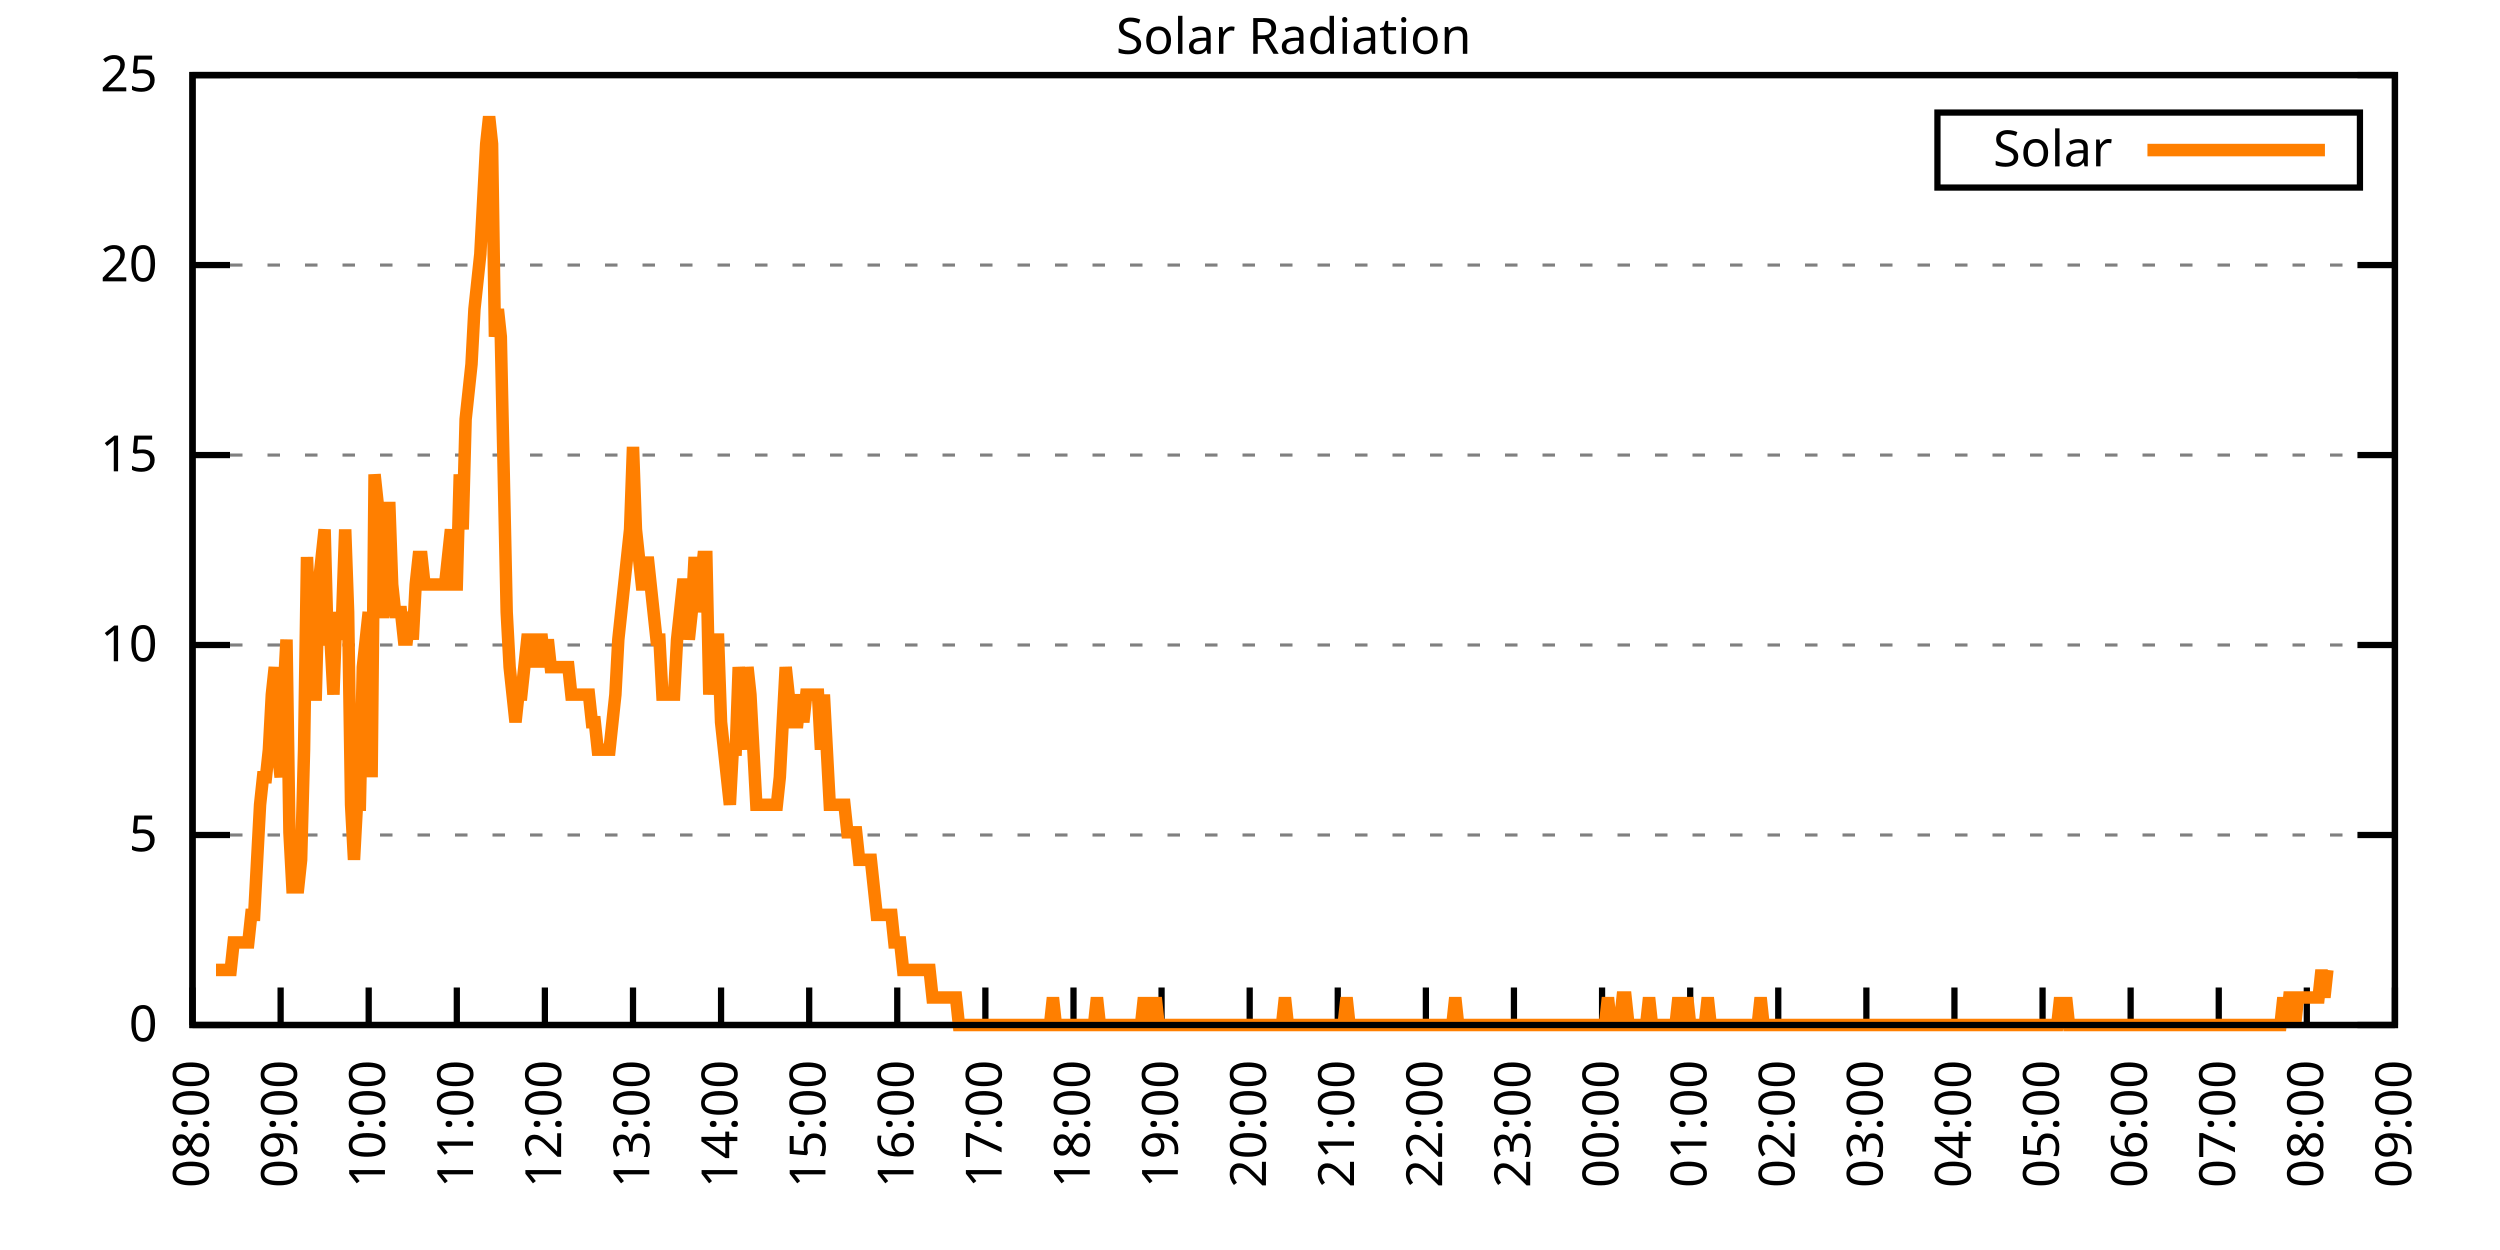
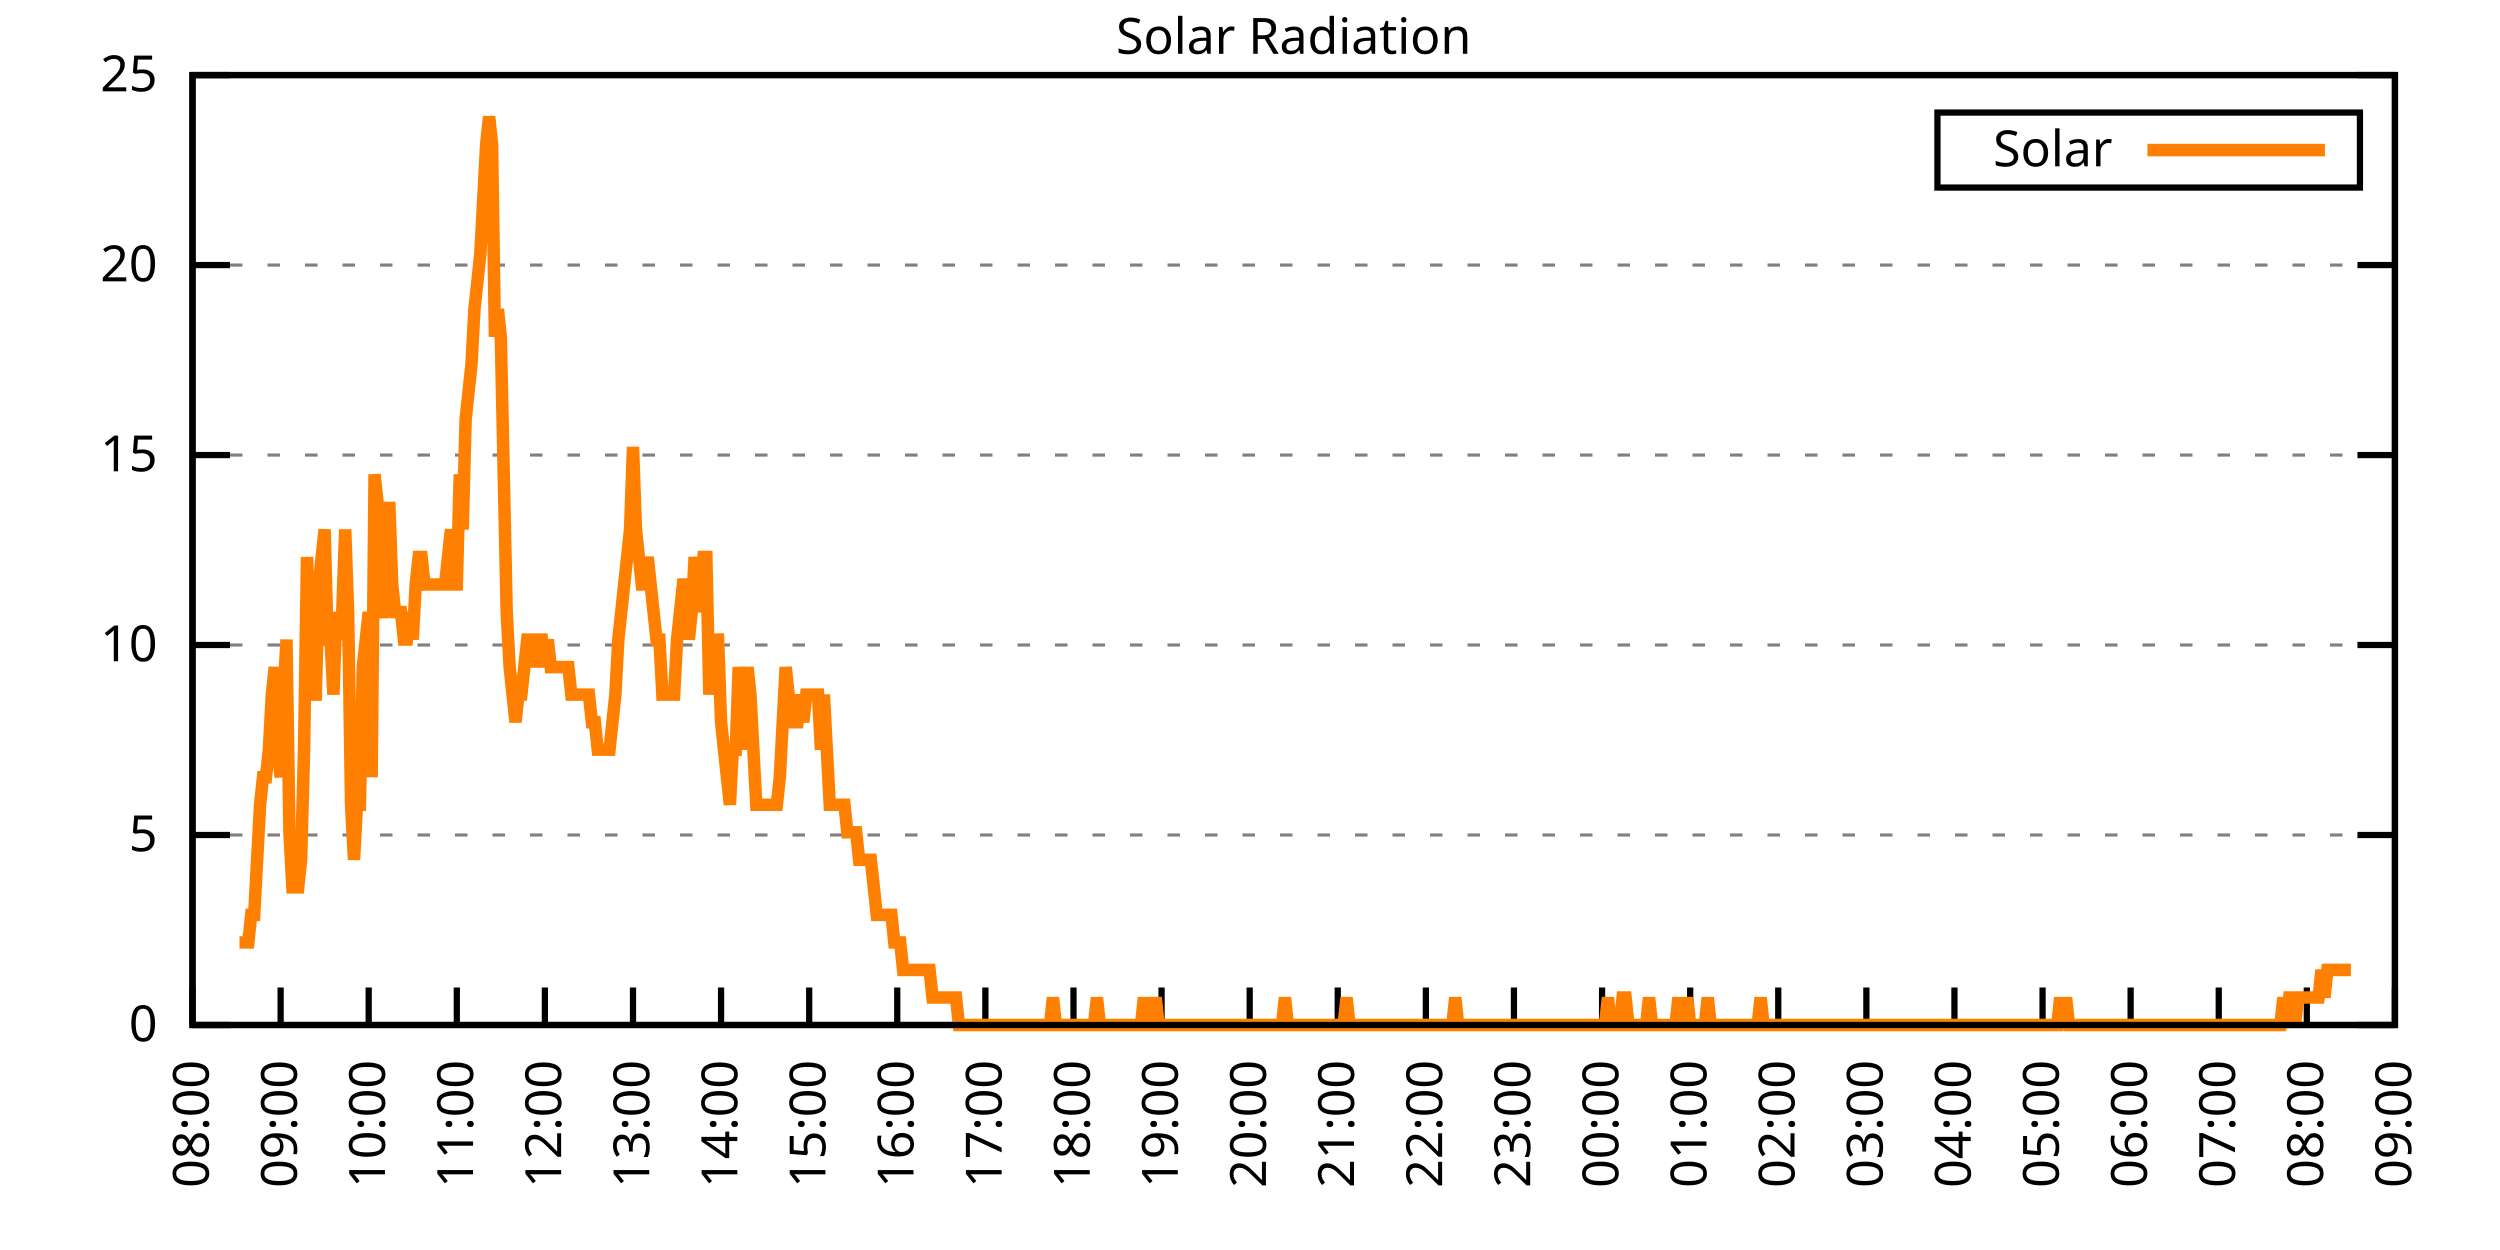
<svg xmlns="http://www.w3.org/2000/svg" xmlns:xlink="http://www.w3.org/1999/xlink" width="400" height="200" viewBox="0 0 400 200">
  <g id="gnuplot_canvas">
    <rect x="0" y="0" width="400" height="200" fill="none" />
    <defs>
      <circle id="gpDot" r="0.5" stroke-width="0.5" stroke="currentColor" />
      <path id="gpPt0" stroke-width="0.333" stroke="currentColor" d="M-1,0 h2 M0,-1 v2" />
      <path id="gpPt1" stroke-width="0.333" stroke="currentColor" d="M-1,-1 L1,1 M1,-1 L-1,1" />
      <path id="gpPt2" stroke-width="0.333" stroke="currentColor" d="M-1,0 L1,0 M0,-1 L0,1 M-1,-1 L1,1 M-1,1 L1,-1" />
      <rect id="gpPt3" stroke-width="0.333" stroke="currentColor" x="-1" y="-1" width="2" height="2" />
      <rect id="gpPt4" stroke-width="0.333" stroke="currentColor" fill="currentColor" x="-1" y="-1" width="2" height="2" />
      <circle id="gpPt5" stroke-width="0.333" stroke="currentColor" cx="0" cy="0" r="1" />
      <use xlink:href="#gpPt5" id="gpPt6" fill="currentColor" stroke="none" />
      <path id="gpPt7" stroke-width="0.333" stroke="currentColor" d="M0,-1.33 L-1.33,0.67 L1.33,0.67 z" />
      <use xlink:href="#gpPt7" id="gpPt8" fill="currentColor" stroke="none" />
      <use xlink:href="#gpPt7" id="gpPt9" stroke="currentColor" transform="rotate(180)" />
      <use xlink:href="#gpPt9" id="gpPt10" fill="currentColor" stroke="none" />
      <use xlink:href="#gpPt3" id="gpPt11" stroke="currentColor" transform="rotate(45)" />
      <use xlink:href="#gpPt11" id="gpPt12" fill="currentColor" stroke="none" />
      <path id="gpPt13" stroke-width="0.333" stroke="currentColor" d="M0,1.330 L1.265,0.411 L0.782,-1.067 L-0.782,-1.076 L-1.265,0.411 z" />
      <use xlink:href="#gpPt13" id="gpPt14" fill="currentColor" stroke="none" />
      <filter id="textbox" filterUnits="objectBoundingBox" x="0" y="0" height="1" width="1">
        <feFlood flood-color="white" flood-opacity="1" result="bgnd" />
        <feComposite in="SourceGraphic" in2="bgnd" operator="atop" />
      </filter>
      <filter id="greybox" filterUnits="objectBoundingBox" x="0" y="0" height="1" width="1">
        <feFlood flood-color="lightgrey" flood-opacity="1" result="grey" />
        <feComposite in="SourceGraphic" in2="grey" operator="atop" />
      </filter>
    </defs>
    <g fill="none" color="white" stroke="currentColor" stroke-width="1.00" stroke-linecap="butt" stroke-linejoin="miter">
</g>
    <g fill="none" color="black" stroke="currentColor" stroke-width="1.00" stroke-linecap="butt" stroke-linejoin="miter">
      <g stroke="none" shape-rendering="crispEdges">
        <polygon fill="rgb(255, 255, 255)" points="30.80,164.00 383.18,164.00 383.18,12.02 30.80,12.02 " />
      </g>
    </g>
    <g fill="none" color="black" stroke="currentColor" stroke-width="1.00" stroke-linecap="butt" stroke-linejoin="miter">
</g>
    <g fill="none" color="black" stroke="black" stroke-width="0.50" stroke-linecap="butt" stroke-linejoin="miter">
</g>
    <g fill="none" color="gray" stroke="currentColor" stroke-width="0.50" stroke-linecap="butt" stroke-linejoin="miter">
      <path stroke="gray" stroke-dasharray="2,4" class="gridline" d="M30.80,164.00 L383.19,164.00  " />
    </g>
    <g fill="none" color="gray" stroke="gray" stroke-width="1.00" stroke-linecap="butt" stroke-linejoin="miter">
</g>
    <g fill="none" color="black" stroke="currentColor" stroke-width="1.00" stroke-linecap="butt" stroke-linejoin="miter">
      <path stroke="black" d="M30.80,164.00 L36.80,164.00 M383.19,164.00 L377.19,164.00  " />
      <g transform="translate(25.20,166.60)" stroke="none" fill="black" font-family="Sans" font-size="8.00" text-anchor="end">
        <text>
          <tspan font-family="Sans"> 0</tspan>
        </text>
      </g>
    </g>
    <g fill="none" color="black" stroke="currentColor" stroke-width="1.00" stroke-linecap="butt" stroke-linejoin="miter">
</g>
    <g fill="none" color="black" stroke="black" stroke-width="0.50" stroke-linecap="butt" stroke-linejoin="miter">
</g>
    <g fill="none" color="gray" stroke="currentColor" stroke-width="0.50" stroke-linecap="butt" stroke-linejoin="miter">
      <path stroke="gray" stroke-dasharray="2,4" class="gridline" d="M30.80,133.60 L383.19,133.60  " />
    </g>
    <g fill="none" color="gray" stroke="gray" stroke-width="1.00" stroke-linecap="butt" stroke-linejoin="miter">
</g>
    <g fill="none" color="black" stroke="currentColor" stroke-width="1.00" stroke-linecap="butt" stroke-linejoin="miter">
      <path stroke="black" d="M30.80,133.60 L36.80,133.60 M383.19,133.60 L377.19,133.60  " />
      <g transform="translate(25.20,136.20)" stroke="none" fill="black" font-family="Sans" font-size="8.00" text-anchor="end">
        <text>
          <tspan font-family="Sans"> 5</tspan>
        </text>
      </g>
    </g>
    <g fill="none" color="black" stroke="currentColor" stroke-width="1.00" stroke-linecap="butt" stroke-linejoin="miter">
</g>
    <g fill="none" color="black" stroke="black" stroke-width="0.50" stroke-linecap="butt" stroke-linejoin="miter">
</g>
    <g fill="none" color="gray" stroke="currentColor" stroke-width="0.50" stroke-linecap="butt" stroke-linejoin="miter">
      <path stroke="gray" stroke-dasharray="2,4" class="gridline" d="M30.80,103.20 L383.19,103.20  " />
    </g>
    <g fill="none" color="gray" stroke="gray" stroke-width="1.00" stroke-linecap="butt" stroke-linejoin="miter">
</g>
    <g fill="none" color="black" stroke="currentColor" stroke-width="1.00" stroke-linecap="butt" stroke-linejoin="miter">
      <path stroke="black" d="M30.80,103.20 L36.80,103.20 M383.19,103.20 L377.19,103.20  " />
      <g transform="translate(25.20,105.80)" stroke="none" fill="black" font-family="Sans" font-size="8.00" text-anchor="end">
        <text>
          <tspan font-family="Sans"> 10</tspan>
        </text>
      </g>
    </g>
    <g fill="none" color="black" stroke="currentColor" stroke-width="1.00" stroke-linecap="butt" stroke-linejoin="miter">
</g>
    <g fill="none" color="black" stroke="black" stroke-width="0.50" stroke-linecap="butt" stroke-linejoin="miter">
</g>
    <g fill="none" color="gray" stroke="currentColor" stroke-width="0.50" stroke-linecap="butt" stroke-linejoin="miter">
      <path stroke="gray" stroke-dasharray="2,4" class="gridline" d="M30.80,72.81 L383.19,72.81  " />
    </g>
    <g fill="none" color="gray" stroke="gray" stroke-width="1.00" stroke-linecap="butt" stroke-linejoin="miter">
</g>
    <g fill="none" color="black" stroke="currentColor" stroke-width="1.00" stroke-linecap="butt" stroke-linejoin="miter">
      <path stroke="black" d="M30.80,72.81 L36.80,72.81 M383.19,72.81 L377.19,72.81  " />
      <g transform="translate(25.20,75.41)" stroke="none" fill="black" font-family="Sans" font-size="8.00" text-anchor="end">
        <text>
          <tspan font-family="Sans"> 15</tspan>
        </text>
      </g>
    </g>
    <g fill="none" color="black" stroke="currentColor" stroke-width="1.00" stroke-linecap="butt" stroke-linejoin="miter">
</g>
    <g fill="none" color="black" stroke="black" stroke-width="0.50" stroke-linecap="butt" stroke-linejoin="miter">
</g>
    <g fill="none" color="gray" stroke="currentColor" stroke-width="0.50" stroke-linecap="butt" stroke-linejoin="miter">
      <path stroke="gray" stroke-dasharray="2,4" class="gridline" d="M30.80,42.41 L383.19,42.41  " />
    </g>
    <g fill="none" color="gray" stroke="gray" stroke-width="1.00" stroke-linecap="butt" stroke-linejoin="miter">
</g>
    <g fill="none" color="black" stroke="currentColor" stroke-width="1.00" stroke-linecap="butt" stroke-linejoin="miter">
      <path stroke="black" d="M30.80,42.41 L36.80,42.41 M383.19,42.41 L377.19,42.41  " />
      <g transform="translate(25.20,45.01)" stroke="none" fill="black" font-family="Sans" font-size="8.00" text-anchor="end">
        <text>
          <tspan font-family="Sans"> 20</tspan>
        </text>
      </g>
    </g>
    <g fill="none" color="black" stroke="currentColor" stroke-width="1.00" stroke-linecap="butt" stroke-linejoin="miter">
</g>
    <g fill="none" color="black" stroke="black" stroke-width="0.50" stroke-linecap="butt" stroke-linejoin="miter">
</g>
    <g fill="none" color="gray" stroke="currentColor" stroke-width="0.50" stroke-linecap="butt" stroke-linejoin="miter">
      <path stroke="gray" stroke-dasharray="2,4" class="gridline" d="M30.80,12.01 L383.19,12.01  " />
    </g>
    <g fill="none" color="gray" stroke="gray" stroke-width="1.00" stroke-linecap="butt" stroke-linejoin="miter">
</g>
    <g fill="none" color="black" stroke="currentColor" stroke-width="1.00" stroke-linecap="butt" stroke-linejoin="miter">
      <path stroke="black" d="M30.80,12.01 L36.80,12.01 M383.19,12.01 L377.19,12.01  " />
      <g transform="translate(25.20,14.61)" stroke="none" fill="black" font-family="Sans" font-size="8.00" text-anchor="end">
        <text>
          <tspan font-family="Sans"> 25</tspan>
        </text>
      </g>
    </g>
    <g fill="none" color="black" stroke="currentColor" stroke-width="1.00" stroke-linecap="butt" stroke-linejoin="miter">
      <path stroke="black" d="M30.80,164.00 L30.80,158.00  " />
      <g transform="translate(33.40,169.60) rotate(270.00)" stroke="none" fill="black" font-family="Sans" font-size="8.00" text-anchor="end">
        <text>
          <tspan font-family="Sans">08:00</tspan>
        </text>
      </g>
    </g>
    <g fill="none" color="black" stroke="currentColor" stroke-width="1.00" stroke-linecap="butt" stroke-linejoin="miter">
      <path stroke="black" d="M44.90,164.00 L44.90,158.00  " />
      <g transform="translate(47.50,169.60) rotate(270.00)" stroke="none" fill="black" font-family="Sans" font-size="8.00" text-anchor="end">
        <text>
          <tspan font-family="Sans">09:00</tspan>
        </text>
      </g>
    </g>
    <g fill="none" color="black" stroke="currentColor" stroke-width="1.00" stroke-linecap="butt" stroke-linejoin="miter">
      <path stroke="black" d="M58.99,164.00 L58.99,158.00  " />
      <g transform="translate(61.59,169.60) rotate(270.00)" stroke="none" fill="black" font-family="Sans" font-size="8.00" text-anchor="end">
        <text>
          <tspan font-family="Sans">10:00</tspan>
        </text>
      </g>
    </g>
    <g fill="none" color="black" stroke="currentColor" stroke-width="1.00" stroke-linecap="butt" stroke-linejoin="miter">
      <path stroke="black" d="M73.09,164.00 L73.09,158.00  " />
      <g transform="translate(75.69,169.60) rotate(270.00)" stroke="none" fill="black" font-family="Sans" font-size="8.00" text-anchor="end">
        <text>
          <tspan font-family="Sans">11:00</tspan>
        </text>
      </g>
    </g>
    <g fill="none" color="black" stroke="currentColor" stroke-width="1.00" stroke-linecap="butt" stroke-linejoin="miter">
      <path stroke="black" d="M87.18,164.00 L87.18,158.00  " />
      <g transform="translate(89.78,169.60) rotate(270.00)" stroke="none" fill="black" font-family="Sans" font-size="8.00" text-anchor="end">
        <text>
          <tspan font-family="Sans">12:00</tspan>
        </text>
      </g>
    </g>
    <g fill="none" color="black" stroke="currentColor" stroke-width="1.00" stroke-linecap="butt" stroke-linejoin="miter">
      <path stroke="black" d="M101.28,164.00 L101.28,158.00  " />
      <g transform="translate(103.88,169.60) rotate(270.00)" stroke="none" fill="black" font-family="Sans" font-size="8.00" text-anchor="end">
        <text>
          <tspan font-family="Sans">13:00</tspan>
        </text>
      </g>
    </g>
    <g fill="none" color="black" stroke="currentColor" stroke-width="1.00" stroke-linecap="butt" stroke-linejoin="miter">
      <path stroke="black" d="M115.37,164.00 L115.37,158.00  " />
      <g transform="translate(117.97,169.60) rotate(270.00)" stroke="none" fill="black" font-family="Sans" font-size="8.00" text-anchor="end">
        <text>
          <tspan font-family="Sans">14:00</tspan>
        </text>
      </g>
    </g>
    <g fill="none" color="black" stroke="currentColor" stroke-width="1.00" stroke-linecap="butt" stroke-linejoin="miter">
      <path stroke="black" d="M129.47,164.00 L129.47,158.00  " />
      <g transform="translate(132.07,169.60) rotate(270.00)" stroke="none" fill="black" font-family="Sans" font-size="8.00" text-anchor="end">
        <text>
          <tspan font-family="Sans">15:00</tspan>
        </text>
      </g>
    </g>
    <g fill="none" color="black" stroke="currentColor" stroke-width="1.00" stroke-linecap="butt" stroke-linejoin="miter">
      <path stroke="black" d="M143.56,164.00 L143.56,158.00  " />
      <g transform="translate(146.16,169.60) rotate(270.00)" stroke="none" fill="black" font-family="Sans" font-size="8.00" text-anchor="end">
        <text>
          <tspan font-family="Sans">16:00</tspan>
        </text>
      </g>
    </g>
    <g fill="none" color="black" stroke="currentColor" stroke-width="1.00" stroke-linecap="butt" stroke-linejoin="miter">
      <path stroke="black" d="M157.66,164.00 L157.66,158.00  " />
      <g transform="translate(160.26,169.60) rotate(270.00)" stroke="none" fill="black" font-family="Sans" font-size="8.00" text-anchor="end">
        <text>
          <tspan font-family="Sans">17:00</tspan>
        </text>
      </g>
    </g>
    <g fill="none" color="black" stroke="currentColor" stroke-width="1.00" stroke-linecap="butt" stroke-linejoin="miter">
      <path stroke="black" d="M171.76,164.00 L171.76,158.00  " />
      <g transform="translate(174.36,169.60) rotate(270.00)" stroke="none" fill="black" font-family="Sans" font-size="8.00" text-anchor="end">
        <text>
          <tspan font-family="Sans">18:00</tspan>
        </text>
      </g>
    </g>
    <g fill="none" color="black" stroke="currentColor" stroke-width="1.00" stroke-linecap="butt" stroke-linejoin="miter">
      <path stroke="black" d="M185.85,164.00 L185.85,158.00  " />
      <g transform="translate(188.45,169.60) rotate(270.00)" stroke="none" fill="black" font-family="Sans" font-size="8.00" text-anchor="end">
        <text>
          <tspan font-family="Sans">19:00</tspan>
        </text>
      </g>
    </g>
    <g fill="none" color="black" stroke="currentColor" stroke-width="1.00" stroke-linecap="butt" stroke-linejoin="miter">
      <path stroke="black" d="M199.95,164.00 L199.95,158.00  " />
      <g transform="translate(202.55,169.60) rotate(270.00)" stroke="none" fill="black" font-family="Sans" font-size="8.00" text-anchor="end">
        <text>
          <tspan font-family="Sans">20:00</tspan>
        </text>
      </g>
    </g>
    <g fill="none" color="black" stroke="currentColor" stroke-width="1.00" stroke-linecap="butt" stroke-linejoin="miter">
      <path stroke="black" d="M214.04,164.00 L214.04,158.00  " />
      <g transform="translate(216.64,169.60) rotate(270.00)" stroke="none" fill="black" font-family="Sans" font-size="8.00" text-anchor="end">
        <text>
          <tspan font-family="Sans">21:00</tspan>
        </text>
      </g>
    </g>
    <g fill="none" color="black" stroke="currentColor" stroke-width="1.00" stroke-linecap="butt" stroke-linejoin="miter">
      <path stroke="black" d="M228.14,164.00 L228.14,158.00  " />
      <g transform="translate(230.74,169.60) rotate(270.00)" stroke="none" fill="black" font-family="Sans" font-size="8.00" text-anchor="end">
        <text>
          <tspan font-family="Sans">22:00</tspan>
        </text>
      </g>
    </g>
    <g fill="none" color="black" stroke="currentColor" stroke-width="1.00" stroke-linecap="butt" stroke-linejoin="miter">
      <path stroke="black" d="M242.23,164.00 L242.23,158.00  " />
      <g transform="translate(244.83,169.60) rotate(270.00)" stroke="none" fill="black" font-family="Sans" font-size="8.00" text-anchor="end">
        <text>
          <tspan font-family="Sans">23:00</tspan>
        </text>
      </g>
    </g>
    <g fill="none" color="black" stroke="currentColor" stroke-width="1.00" stroke-linecap="butt" stroke-linejoin="miter">
      <path stroke="black" d="M256.33,164.00 L256.33,158.00  " />
      <g transform="translate(258.93,169.60) rotate(270.00)" stroke="none" fill="black" font-family="Sans" font-size="8.00" text-anchor="end">
        <text>
          <tspan font-family="Sans">00:00</tspan>
        </text>
      </g>
    </g>
    <g fill="none" color="black" stroke="currentColor" stroke-width="1.00" stroke-linecap="butt" stroke-linejoin="miter">
      <path stroke="black" d="M270.43,164.00 L270.43,158.00  " />
      <g transform="translate(273.03,169.60) rotate(270.00)" stroke="none" fill="black" font-family="Sans" font-size="8.00" text-anchor="end">
        <text>
          <tspan font-family="Sans">01:00</tspan>
        </text>
      </g>
    </g>
    <g fill="none" color="black" stroke="currentColor" stroke-width="1.00" stroke-linecap="butt" stroke-linejoin="miter">
      <path stroke="black" d="M284.52,164.00 L284.52,158.00  " />
      <g transform="translate(287.12,169.60) rotate(270.00)" stroke="none" fill="black" font-family="Sans" font-size="8.00" text-anchor="end">
        <text>
          <tspan font-family="Sans">02:00</tspan>
        </text>
      </g>
    </g>
    <g fill="none" color="black" stroke="currentColor" stroke-width="1.00" stroke-linecap="butt" stroke-linejoin="miter">
      <path stroke="black" d="M298.62,164.00 L298.62,158.00  " />
      <g transform="translate(301.22,169.60) rotate(270.00)" stroke="none" fill="black" font-family="Sans" font-size="8.00" text-anchor="end">
        <text>
          <tspan font-family="Sans">03:00</tspan>
        </text>
      </g>
    </g>
    <g fill="none" color="black" stroke="currentColor" stroke-width="1.00" stroke-linecap="butt" stroke-linejoin="miter">
      <path stroke="black" d="M312.71,164.00 L312.71,158.00  " />
      <g transform="translate(315.31,169.60) rotate(270.00)" stroke="none" fill="black" font-family="Sans" font-size="8.00" text-anchor="end">
        <text>
          <tspan font-family="Sans">04:00</tspan>
        </text>
      </g>
    </g>
    <g fill="none" color="black" stroke="currentColor" stroke-width="1.00" stroke-linecap="butt" stroke-linejoin="miter">
      <path stroke="black" d="M326.81,164.00 L326.81,158.00  " />
      <g transform="translate(329.41,169.60) rotate(270.00)" stroke="none" fill="black" font-family="Sans" font-size="8.00" text-anchor="end">
        <text>
          <tspan font-family="Sans">05:00</tspan>
        </text>
      </g>
    </g>
    <g fill="none" color="black" stroke="currentColor" stroke-width="1.00" stroke-linecap="butt" stroke-linejoin="miter">
      <path stroke="black" d="M340.90,164.00 L340.90,158.00  " />
      <g transform="translate(343.50,169.60) rotate(270.00)" stroke="none" fill="black" font-family="Sans" font-size="8.00" text-anchor="end">
        <text>
          <tspan font-family="Sans">06:00</tspan>
        </text>
      </g>
    </g>
    <g fill="none" color="black" stroke="currentColor" stroke-width="1.00" stroke-linecap="butt" stroke-linejoin="miter">
      <path stroke="black" d="M355.00,164.00 L355.00,158.00  " />
      <g transform="translate(357.60,169.60) rotate(270.00)" stroke="none" fill="black" font-family="Sans" font-size="8.00" text-anchor="end">
        <text>
          <tspan font-family="Sans">07:00</tspan>
        </text>
      </g>
    </g>
    <g fill="none" color="black" stroke="currentColor" stroke-width="1.00" stroke-linecap="butt" stroke-linejoin="miter">
      <path stroke="black" d="M369.09,164.00 L369.09,158.00  " />
      <g transform="translate(371.69,169.60) rotate(270.00)" stroke="none" fill="black" font-family="Sans" font-size="8.00" text-anchor="end">
        <text>
          <tspan font-family="Sans">08:00</tspan>
        </text>
      </g>
    </g>
    <g fill="none" color="black" stroke="currentColor" stroke-width="1.00" stroke-linecap="butt" stroke-linejoin="miter">
      <path stroke="black" d="M383.19,164.00 L383.19,158.00  " />
      <g transform="translate(385.79,169.60) rotate(270.00)" stroke="none" fill="black" font-family="Sans" font-size="8.00" text-anchor="end">
        <text>
          <tspan font-family="Sans">09:00</tspan>
        </text>
      </g>
    </g>
    <g fill="none" color="black" stroke="currentColor" stroke-width="1.00" stroke-linecap="butt" stroke-linejoin="miter">
</g>
    <g fill="none" color="black" stroke="currentColor" stroke-width="1.00" stroke-linecap="butt" stroke-linejoin="miter">
      <path stroke="black" d="M30.80,12.01 L30.80,164.00 L383.19,164.00 L383.19,12.01 L30.80,12.01 Z  " />
    </g>
    <g fill="none" color="black" stroke="currentColor" stroke-width="1.00" stroke-linecap="butt" stroke-linejoin="miter">
</g>
    <g fill="none" color="black" stroke="currentColor" stroke-width="1.00" stroke-linecap="butt" stroke-linejoin="miter">
      <path stroke="black" d="M309.99,30.01 L309.99,18.01 L377.59,18.01 L377.59,30.01 L309.99,30.01 Z  " />
    </g>
    <g id="Solar_Radiation_plot_1">
      <g fill="none" color="white" stroke="black" stroke-width="2.00" stroke-linecap="butt" stroke-linejoin="miter">
</g>
      <g fill="none" color="black" stroke="currentColor" stroke-width="2.00" stroke-linecap="butt" stroke-linejoin="miter">
        <g transform="translate(337.99,26.61)" stroke="none" fill="black" font-family="Sans" font-size="8.00" text-anchor="end">
          <text>
            <tspan font-family="Sans">Solar</tspan>
          </text>
        </g>
      </g>
      <g fill="none" color="black" stroke="currentColor" stroke-width="2.00" stroke-linecap="butt" stroke-linejoin="miter">
-         <path stroke="rgb(255, 127,   0)" d="M343.59,24.01 L371.99,24.01 M34.56,155.19 L35.03,155.19 L35.50,155.19 L35.97,155.19 L36.44,155.19 L36.91,155.19   L37.38,150.79 L37.85,150.79 L38.32,150.79 L38.79,150.79 L39.26,150.79 L39.73,150.79 L40.20,146.38 L40.67,146.38   L41.14,137.57 L41.61,128.76 L42.08,124.36 L42.55,124.36 L43.02,119.95 L43.49,111.14 L43.96,106.74 L44.43,119.95   L44.90,124.36 L45.37,111.14 L45.84,102.33 L46.31,133.17 L46.78,141.98 L47.24,141.98 L47.71,141.98 L48.18,137.57   L48.65,119.95 L49.12,89.12 L49.59,102.33 L50.06,111.14 L50.53,111.14 L51.00,93.52 L51.47,89.12 L51.94,84.71   L52.41,102.33 L52.88,102.33 L53.35,111.14 L53.82,97.93 L54.29,102.33 L54.76,97.93 L55.23,84.71 L55.70,97.93   L56.17,128.76 L56.64,137.57 L57.11,128.76 L57.58,128.76 L58.05,106.74 L58.52,102.33 L58.99,97.93 L59.46,124.36   L59.93,75.90 L60.40,80.31 L60.87,97.93 L61.34,97.93 L61.81,93.52 L62.28,80.31 L62.75,93.52 L63.22,97.93   L63.69,97.93 L64.16,97.93 L64.63,102.33 L65.10,102.33 L65.57,97.93 L66.04,102.33 L66.51,93.52 L66.98,89.12   L67.45,89.12 L67.92,93.52 L68.39,93.52 L68.86,93.52 L69.33,93.52 L69.80,93.52 L70.27,93.52 L70.74,93.52   L71.21,93.52 L71.68,89.12 L72.15,84.71 L72.62,93.52 L73.09,93.52 L73.56,75.90 L74.03,84.71 L74.50,67.09   L74.97,62.69 L75.44,58.28 L75.91,49.47 L76.38,45.07 L76.85,40.66 L77.32,31.85 L77.79,23.04 L78.26,18.64   L78.73,23.04 L79.19,53.88 L79.66,49.47 L80.13,53.88 L80.60,75.90 L81.07,97.93 L81.54,106.74 L82.01,111.14   L82.48,115.55 L82.95,111.14 L83.42,111.14 L83.89,106.74 L84.36,102.33 L84.83,102.33 L85.30,106.74 L85.77,102.33   L86.24,102.33 L86.71,102.33 L87.18,106.74 L87.65,102.33 L88.12,106.74 L88.59,106.74 L89.06,106.74 L89.53,106.74   L90.00,106.74 L90.47,106.74 L90.94,106.74 L91.41,111.14 L91.88,111.14 L92.35,111.14 L92.82,111.14 L93.29,111.14   L93.76,111.14 L94.23,111.14 L94.70,115.55 L95.17,115.55 L95.64,119.95 L96.11,119.95 L96.58,119.95 L97.05,119.95   L97.52,119.95 L97.99,115.55 L98.46,111.14 L98.93,102.33 L99.40,97.93 L99.87,93.52 L100.34,89.12 L100.81,84.71   L101.28,71.50 L101.75,84.71 L102.22,89.12 L102.69,93.52 L103.16,93.52 L103.63,89.12 L104.10,93.52 L104.57,97.93   L105.04,102.33 L105.51,102.33 L105.98,111.14 L106.45,111.14 L106.92,111.14 L107.39,111.14 L107.86,111.14 L108.33,102.33   L108.80,97.93 L109.27,93.52 L109.74,93.52 L110.21,102.33 L110.68,97.93 L111.14,89.12 L111.61,97.93 L112.08,93.52   L112.55,89.12 L113.02,89.12 L113.49,111.14 L113.96,102.33 L114.43,102.33 L114.90,102.33 L115.37,115.55 L115.84,119.95   L116.31,124.36 L116.78,128.76 L117.25,119.95 L117.72,119.95 L118.19,106.74 L118.66,111.14 L119.13,119.95 L119.60,106.74   L120.07,111.14 L120.54,119.95 L121.01,128.76 L121.48,128.76 L121.95,128.76 L122.42,128.76 L122.89,128.76 L123.36,128.76   L123.83,128.76 L124.30,128.76 L124.77,124.36 L125.24,115.55 L125.71,106.74 L126.18,111.14 L126.65,115.55 L127.12,115.55   L127.59,115.55 L128.06,111.14 L128.53,115.55 L129.00,111.14 L129.47,111.14 L129.94,111.14 L130.41,111.14 L130.88,111.14   L131.35,119.95 L131.82,111.14 L132.29,119.95 L132.76,128.76 L133.23,128.76 L133.70,128.76 L134.17,128.76 L134.64,128.76   L135.11,128.76 L135.58,133.17 L136.05,133.17 L136.52,133.17 L136.99,133.17 L137.46,137.57 L137.93,137.57 L138.40,137.57   L138.87,137.57 L139.34,137.57 L139.81,141.98 L140.28,146.38 L140.75,146.38 L141.22,146.38 L141.69,146.38 L142.16,146.38   L142.63,146.38 L143.09,150.79 L143.56,150.79 L144.03,150.79 L144.50,155.19 L144.97,155.19 L145.44,155.19 L145.91,155.19   L146.38,155.19 L146.85,155.19 L147.32,155.19 L147.79,155.19 L148.26,155.19 L148.73,155.19 L149.20,159.60 L149.67,159.60   L150.14,159.60 L150.61,159.60 L151.08,159.60 L151.55,159.60 L152.02,159.60 L152.49,159.60 L152.96,159.60 L153.43,164.00   L153.90,164.00 L154.37,164.00 L154.84,164.00 L155.31,164.00 L155.78,164.00 L156.25,164.00 L156.72,164.00 L157.19,164.00   L157.66,164.00 L158.13,164.00 L158.60,164.00 L159.07,164.00 L159.54,164.00 L160.01,164.00 L160.48,164.00 L160.95,164.00   L161.42,164.00 L161.89,164.00 L162.36,164.00 L162.83,164.00 L163.30,164.00 L163.77,164.00 L164.24,164.00 L164.71,164.00   L165.18,164.00 L165.65,164.00 L166.12,164.00 L166.59,164.00 L167.06,164.00 L167.53,164.00 L168.00,164.00 L168.47,159.60   L168.94,164.00 L169.41,164.00 L169.88,164.00 L170.35,164.00 L170.82,164.00 L171.29,164.00 L171.76,164.00 L172.23,164.00   L172.70,164.00 L173.17,164.00 L173.64,164.00 L174.11,164.00 L174.58,164.00 L175.04,164.00 L175.51,159.60 L175.98,164.00   L176.45,164.00 L176.92,164.00 L177.39,164.00 L177.86,164.00 L178.33,164.00 L178.80,164.00 L179.27,164.00 L179.74,164.00   L180.21,164.00 L180.68,164.00 L181.15,164.00 L181.62,164.00 L182.09,164.00 L182.56,164.00 L183.03,159.60 L183.50,164.00   L183.97,164.00 L184.44,164.00 L184.91,159.60 L185.38,164.00 L185.85,164.00 L186.32,164.00 L186.79,164.00 L187.26,164.00   L187.73,164.00 L188.20,164.00 L188.67,164.00 L189.14,164.00 L189.61,164.00 L190.08,164.00 L190.55,164.00 L191.02,164.00   L191.49,164.00 L191.96,164.00 L192.43,164.00 L192.90,164.00 L193.37,164.00 L193.84,164.00 L194.31,164.00 L194.78,164.00   L195.25,164.00 L195.72,164.00 L196.19,164.00 L196.66,164.00 L197.13,164.00 L197.60,164.00 L198.07,164.00 L198.54,164.00   L199.01,164.00 L199.48,164.00 L199.95,164.00 L200.42,164.00 L200.89,164.00 L201.36,164.00 L201.83,164.00 L202.30,164.00   L202.77,164.00 L203.24,164.00 L203.71,164.00 L204.18,164.00 L204.65,164.00 L205.12,164.00 L205.59,159.60 L206.06,164.00   L206.53,164.00 L207.00,164.00 L207.46,164.00 L207.93,164.00 L208.40,164.00 L208.87,164.00 L209.34,164.00 L209.81,164.00   L210.28,164.00 L210.75,164.00 L211.22,164.00 L211.69,164.00 L212.16,164.00 L212.63,164.00 L213.10,164.00 L213.57,164.00   L214.04,164.00 L214.51,164.00 L214.98,164.00 L215.45,159.60 L215.92,164.00 L216.39,164.00 L216.86,164.00 L217.33,164.00   L217.80,164.00 L218.27,164.00 L218.74,164.00 L219.21,164.00 L219.68,164.00 L220.15,164.00 L220.62,164.00 L221.09,164.00   L221.56,164.00 L222.03,164.00 L222.50,164.00 L222.97,164.00 L223.44,164.00 L223.91,164.00 L224.38,164.00 L224.85,164.00   L225.32,164.00 L225.79,164.00 L226.26,164.00 L226.73,164.00 L227.20,164.00 L227.67,164.00 L228.14,164.00 L228.61,164.00   L229.08,164.00 L229.55,164.00 L230.02,164.00 L230.49,164.00 L230.96,164.00 L231.43,164.00 L231.90,164.00 L232.37,164.00   L232.84,159.60 L233.31,164.00 L233.78,164.00 L234.25,164.00 L234.72,164.00 L235.19,164.00 L235.66,164.00 L236.13,164.00   L236.60,164.00 L237.07,164.00 L237.54,164.00 L238.01,164.00 L238.48,164.00 L238.95,164.00 L239.41,164.00 L239.88,164.00   L240.35,164.00 L240.82,164.00 L241.29,164.00 L241.76,164.00 L242.23,164.00 L242.70,164.00 L243.17,164.00 L243.64,164.00   L244.11,164.00 L244.58,164.00 L245.05,164.00 L245.52,164.00 L245.99,164.00 L246.46,164.00 L246.93,164.00 L247.40,164.00   L247.87,164.00 L248.34,164.00 L248.81,164.00 L249.28,164.00 L249.75,164.00 L250.22,164.00 L250.69,164.00 L251.16,164.00   L251.63,164.00 L252.10,164.00 L252.57,164.00 L253.04,164.00 L253.51,164.00 L253.98,164.00 L254.45,164.00 L254.92,164.00   L255.39,164.00 L255.86,164.00 L256.33,164.00 L256.80,164.00 L257.27,159.60 L257.74,164.00 L258.21,164.00 L258.68,164.00   L259.15,164.00 L259.62,159.60 L260.09,159.60 L260.56,164.00 L261.03,164.00 L261.50,164.00 L261.97,164.00 L262.44,164.00   L262.91,164.00 L263.38,164.00 L263.85,159.60 L264.32,164.00 L264.79,164.00 L265.26,164.00 L265.73,164.00 L266.20,164.00   L266.67,164.00 L267.14,164.00 L267.61,164.00 L268.08,164.00 L268.55,159.60 L269.02,164.00 L269.49,164.00 L269.96,159.60   L270.43,164.00 L270.90,164.00 L271.36,164.00 L271.83,164.00 L272.30,164.00 L272.77,164.00 L273.24,159.60 L273.71,164.00   L274.18,164.00 L274.65,164.00 L275.12,164.00 L275.59,164.00 L276.06,164.00 L276.53,164.00 L277.00,164.00 L277.47,164.00   L277.94,164.00 L278.41,164.00 L278.88,164.00 L279.35,164.00 L279.82,164.00 L280.29,164.00 L280.76,164.00 L281.23,164.00   L281.70,159.60 L282.17,164.00 L282.64,164.00 L283.11,164.00 L283.58,164.00 L284.05,164.00 L284.52,164.00 L284.99,164.00   L285.46,164.00 L285.93,164.00 L286.40,164.00 L286.87,164.00 L287.34,164.00 L287.81,164.00 L288.28,164.00 L288.75,164.00   L289.22,164.00 L289.69,164.00 L290.16,164.00 L290.63,164.00 L291.10,164.00 L291.57,164.00 L292.04,164.00 L292.51,164.00   L292.98,164.00 L293.45,164.00 L293.92,164.00 L294.39,164.00 L294.86,164.00 L295.33,164.00 L295.80,164.00 L296.27,164.00   L296.74,164.00 L297.21,164.00 L297.68,164.00 L298.15,164.00 L298.62,164.00 L299.09,164.00 L299.56,164.00 L300.03,164.00   L300.50,164.00 L300.97,164.00 L301.44,164.00 L301.91,164.00 L302.38,164.00 L302.85,164.00 L303.31,164.00 L303.78,164.00   L304.25,164.00 L304.72,164.00 L305.19,164.00 L305.66,164.00 L306.13,164.00 L306.60,164.00 L307.07,164.00 L307.54,164.00   L308.01,164.00 L308.48,164.00 L308.95,164.00 L309.42,164.00 L309.89,164.00 L310.36,164.00 L310.83,164.00 L311.30,164.00   L311.77,164.00 L312.24,164.00 L312.71,164.00 L313.18,164.00 L313.65,164.00 L314.12,164.00 L314.59,164.00 L315.06,164.00   L315.53,164.00 L316.00,164.00 L316.47,164.00 L316.94,164.00 L317.41,164.00 L317.88,164.00 L318.35,164.00 L318.82,164.00   L319.29,164.00 L319.76,164.00 L320.23,164.00 L320.70,164.00 L321.17,164.00 L321.64,164.00 L322.11,164.00 L322.58,164.00   L323.05,164.00 L323.52,164.00 L323.99,164.00 L324.46,164.00 L324.93,164.00 L325.40,164.00 L325.87,164.00 L326.34,164.00   L326.81,164.00 L327.28,164.00 L327.75,164.00 L328.22,164.00 L328.69,164.00 L329.16,164.00 L329.63,159.60 L330.10,164.00   L330.57,159.60 L331.04,164.00 L331.51,164.00 L331.98,164.00 L332.45,164.00 L332.92,164.00 L333.39,164.00 L333.86,164.00   L334.33,164.00 L334.80,164.00 L335.26,164.00 L335.73,164.00 L336.20,164.00 L336.67,164.00 L337.14,164.00 L337.61,164.00   L338.08,164.00 L338.55,164.00 L339.02,164.00 L339.49,164.00 L339.96,164.00 L340.43,164.00 L340.90,164.00 L341.37,164.00   L341.84,164.00 L342.31,164.00 L342.78,164.00 L343.25,164.00 L343.72,164.00 L344.19,164.00 L344.66,164.00 L345.13,164.00   L345.60,164.00 L346.07,164.00 L346.54,164.00 L347.01,164.00 L347.48,164.00 L347.95,164.00 L348.42,164.00 L348.89,164.00   L349.36,164.00 L349.83,164.00 L350.30,164.00 L350.77,164.00 L351.24,164.00 L351.71,164.00 L352.18,164.00 L352.65,164.00   L353.12,164.00 L353.59,164.00 L354.06,164.00 L354.53,164.00 L355.00,164.00 L355.47,164.00 L355.94,164.00 L356.41,164.00   L356.88,164.00 L357.35,164.00 L357.82,164.00 L358.29,164.00 L358.76,164.00 L359.23,164.00 L359.70,164.00 L360.17,164.00   L360.64,164.00 L361.11,164.00 L361.58,164.00 L362.05,164.00 L362.52,164.00 L362.99,164.00 L363.46,164.00 L363.93,164.00   L364.40,164.00 L364.87,164.00 L365.34,159.60 L365.81,164.00 L366.28,159.60 L366.75,159.60 L367.21,164.00 L367.68,159.60   L368.15,159.60 L368.62,159.60 L369.09,159.60 L369.56,159.60 L370.03,159.60 L370.50,159.60 L370.97,159.60 L371.44,155.19   L371.91,159.60 L372.38,155.19  " />
+         <path stroke="rgb(255, 127,   0)" d="M343.59,24.01 L371.99,24.01 M38.32,150.79 L38.79,150.79 L39.26,150.79 L39.73,150.79 L40.20,146.38 L40.67,146.38   L41.14,137.57 L41.61,128.76 L42.08,124.36 L42.55,124.36 L43.02,119.95 L43.49,111.14 L43.96,106.74 L44.43,119.95   L44.90,124.36 L45.37,111.14 L45.84,102.33 L46.31,133.17 L46.78,141.98 L47.24,141.98 L47.71,141.98 L48.18,137.57   L48.65,119.95 L49.12,89.12 L49.59,102.33 L50.06,111.14 L50.53,111.14 L51.00,93.52 L51.47,89.12 L51.94,84.71   L52.41,102.33 L52.88,102.33 L53.35,111.14 L53.82,97.93 L54.29,102.33 L54.76,97.93 L55.23,84.71 L55.70,97.93   L56.17,128.76 L56.64,137.57 L57.11,128.76 L57.58,128.76 L58.05,106.74 L58.52,102.33 L58.99,97.93 L59.46,124.36   L59.93,75.90 L60.40,80.31 L60.87,97.93 L61.34,97.93 L61.81,93.52 L62.28,80.31 L62.75,93.52 L63.22,97.93   L63.69,97.93 L64.16,97.93 L64.63,102.33 L65.10,102.33 L65.57,97.93 L66.04,102.33 L66.51,93.52 L66.98,89.12   L67.45,89.12 L67.92,93.52 L68.39,93.52 L68.86,93.52 L69.33,93.52 L69.80,93.52 L70.27,93.52 L70.74,93.52   L71.21,93.52 L71.68,89.12 L72.15,84.71 L72.62,93.52 L73.09,93.52 L73.56,75.90 L74.03,84.71 L74.50,67.09   L74.97,62.69 L75.44,58.28 L75.91,49.47 L76.38,45.07 L76.85,40.66 L77.32,31.85 L77.79,23.04 L78.26,18.64   L78.73,23.04 L79.19,53.88 L79.66,49.47 L80.13,53.88 L80.60,75.90 L81.07,97.93 L81.54,106.74 L82.01,111.14   L82.48,115.55 L82.95,111.14 L83.42,111.14 L83.89,106.74 L84.36,102.33 L84.83,102.33 L85.30,106.74 L85.77,102.33   L86.24,102.33 L86.71,102.33 L87.18,106.74 L87.65,102.33 L88.12,106.74 L88.59,106.74 L89.06,106.74 L89.53,106.74   L90.00,106.74 L90.47,106.74 L90.94,106.74 L91.41,111.14 L91.88,111.14 L92.35,111.14 L92.82,111.14 L93.29,111.14   L93.76,111.14 L94.23,111.14 L94.70,115.55 L95.17,115.55 L95.64,119.95 L96.11,119.95 L96.58,119.95 L97.05,119.95   L97.52,119.95 L97.99,115.55 L98.46,111.14 L98.93,102.33 L99.40,97.93 L99.87,93.52 L100.34,89.12 L100.81,84.71   L101.28,71.50 L101.75,84.71 L102.22,89.12 L102.69,93.52 L103.16,93.52 L103.63,89.12 L104.10,93.52 L104.57,97.93   L105.04,102.33 L105.51,102.33 L105.98,111.14 L106.45,111.14 L106.92,111.14 L107.39,111.14 L107.86,111.14 L108.33,102.33   L108.80,97.93 L109.27,93.52 L109.74,93.52 L110.21,102.33 L110.68,97.93 L111.14,89.12 L111.61,97.93 L112.08,93.52   L112.55,89.12 L113.02,89.12 L113.49,111.14 L113.96,102.33 L114.43,102.33 L114.90,102.33 L115.37,115.55 L115.84,119.95   L116.31,124.36 L116.78,128.76 L117.25,119.95 L117.72,119.95 L118.19,106.74 L118.66,111.14 L119.13,119.95 L119.60,106.74   L120.07,111.14 L120.54,119.95 L121.01,128.76 L121.48,128.76 L121.95,128.76 L122.42,128.76 L122.89,128.76 L123.36,128.76   L123.83,128.76 L124.30,128.76 L124.77,124.36 L125.24,115.55 L125.71,106.74 L126.18,111.14 L126.65,115.55 L127.12,115.55   L127.59,115.55 L128.06,111.14 L128.53,115.55 L129.00,111.14 L129.47,111.14 L129.94,111.14 L130.41,111.14 L130.88,111.14   L131.35,119.95 L131.82,111.14 L132.29,119.95 L132.76,128.76 L133.23,128.76 L133.70,128.76 L134.17,128.76 L134.64,128.76   L135.11,128.76 L135.58,133.17 L136.05,133.17 L136.52,133.17 L136.99,133.17 L137.46,137.57 L137.93,137.57 L138.40,137.57   L138.87,137.57 L139.34,137.57 L139.81,141.98 L140.28,146.38 L140.75,146.38 L141.22,146.38 L141.69,146.38 L142.16,146.38   L142.63,146.38 L143.09,150.79 L143.56,150.79 L144.03,150.79 L144.50,155.19 L144.97,155.19 L145.44,155.19 L145.91,155.19   L146.38,155.19 L146.85,155.19 L147.32,155.19 L147.79,155.19 L148.26,155.19 L148.73,155.19 L149.20,159.60 L149.67,159.60   L150.14,159.60 L150.61,159.60 L151.08,159.60 L151.55,159.60 L152.02,159.60 L152.49,159.60 L152.96,159.60 L153.43,164.00   L153.90,164.00 L154.37,164.00 L154.84,164.00 L155.31,164.00 L155.78,164.00 L156.25,164.00 L156.72,164.00 L157.19,164.00   L157.66,164.00 L158.13,164.00 L158.60,164.00 L159.07,164.00 L159.54,164.00 L160.01,164.00 L160.48,164.00 L160.95,164.00   L161.42,164.00 L161.89,164.00 L162.36,164.00 L162.83,164.00 L163.30,164.00 L163.77,164.00 L164.24,164.00 L164.71,164.00   L165.18,164.00 L165.65,164.00 L166.12,164.00 L166.59,164.00 L167.06,164.00 L167.53,164.00 L168.00,164.00 L168.47,159.60   L168.94,164.00 L169.41,164.00 L169.88,164.00 L170.35,164.00 L170.82,164.00 L171.29,164.00 L171.76,164.00 L172.23,164.00   L172.70,164.00 L173.17,164.00 L173.64,164.00 L174.11,164.00 L174.58,164.00 L175.04,164.00 L175.51,159.60 L175.98,164.00   L176.45,164.00 L176.92,164.00 L177.39,164.00 L177.86,164.00 L178.33,164.00 L178.80,164.00 L179.27,164.00 L179.74,164.00   L180.21,164.00 L180.68,164.00 L181.15,164.00 L181.62,164.00 L182.09,164.00 L182.56,164.00 L183.03,159.60 L183.50,164.00   L183.97,164.00 L184.44,164.00 L184.91,159.60 L185.38,164.00 L185.85,164.00 L186.32,164.00 L186.79,164.00 L187.26,164.00   L187.73,164.00 L188.20,164.00 L188.67,164.00 L189.14,164.00 L189.61,164.00 L190.08,164.00 L190.55,164.00 L191.02,164.00   L191.49,164.00 L191.96,164.00 L192.43,164.00 L192.90,164.00 L193.37,164.00 L193.84,164.00 L194.31,164.00 L194.78,164.00   L195.25,164.00 L195.72,164.00 L196.19,164.00 L196.66,164.00 L197.13,164.00 L197.60,164.00 L198.07,164.00 L198.54,164.00   L199.01,164.00 L199.48,164.00 L199.95,164.00 L200.42,164.00 L200.89,164.00 L201.36,164.00 L201.83,164.00 L202.30,164.00   L202.77,164.00 L203.24,164.00 L203.71,164.00 L204.18,164.00 L204.65,164.00 L205.12,164.00 L205.59,159.60 L206.06,164.00   L206.53,164.00 L207.00,164.00 L207.46,164.00 L207.93,164.00 L208.40,164.00 L208.87,164.00 L209.34,164.00 L209.81,164.00   L210.28,164.00 L210.75,164.00 L211.22,164.00 L211.69,164.00 L212.16,164.00 L212.63,164.00 L213.10,164.00 L213.57,164.00   L214.04,164.00 L214.51,164.00 L214.98,164.00 L215.45,159.60 L215.92,164.00 L216.39,164.00 L216.86,164.00 L217.33,164.00   L217.80,164.00 L218.27,164.00 L218.74,164.00 L219.21,164.00 L219.68,164.00 L220.15,164.00 L220.62,164.00 L221.09,164.00   L221.56,164.00 L222.03,164.00 L222.50,164.00 L222.97,164.00 L223.44,164.00 L223.91,164.00 L224.38,164.00 L224.85,164.00   L225.32,164.00 L225.79,164.00 L226.26,164.00 L226.73,164.00 L227.20,164.00 L227.67,164.00 L228.14,164.00 L228.61,164.00   L229.08,164.00 L229.55,164.00 L230.02,164.00 L230.49,164.00 L230.96,164.00 L231.43,164.00 L231.90,164.00 L232.37,164.00   L232.84,159.60 L233.31,164.00 L233.78,164.00 L234.25,164.00 L234.72,164.00 L235.19,164.00 L235.66,164.00 L236.13,164.00   L236.60,164.00 L237.07,164.00 L237.54,164.00 L238.01,164.00 L238.48,164.00 L238.95,164.00 L239.41,164.00 L239.88,164.00   L240.35,164.00 L240.82,164.00 L241.29,164.00 L241.76,164.00 L242.23,164.00 L242.70,164.00 L243.17,164.00 L243.64,164.00   L244.11,164.00 L244.58,164.00 L245.05,164.00 L245.52,164.00 L245.99,164.00 L246.46,164.00 L246.93,164.00 L247.40,164.00   L247.87,164.00 L248.34,164.00 L248.81,164.00 L249.28,164.00 L249.75,164.00 L250.22,164.00 L250.69,164.00 L251.16,164.00   L251.63,164.00 L252.10,164.00 L252.57,164.00 L253.04,164.00 L253.51,164.00 L253.98,164.00 L254.45,164.00 L254.92,164.00   L255.39,164.00 L255.86,164.00 L256.33,164.00 L256.80,164.00 L257.27,159.60 L257.74,164.00 L258.21,164.00 L258.68,164.00   L259.15,164.00 L259.62,159.60 L260.09,159.60 L260.56,164.00 L261.03,164.00 L261.50,164.00 L261.97,164.00 L262.44,164.00   L262.91,164.00 L263.38,164.00 L263.85,159.60 L264.32,164.00 L264.79,164.00 L265.26,164.00 L265.73,164.00 L266.20,164.00   L266.67,164.00 L267.14,164.00 L267.61,164.00 L268.08,164.00 L268.55,159.60 L269.02,164.00 L269.49,164.00 L269.96,159.60   L270.43,164.00 L270.90,164.00 L271.36,164.00 L271.83,164.00 L272.30,164.00 L272.77,164.00 L273.24,159.60 L273.71,164.00   L274.18,164.00 L274.65,164.00 L275.12,164.00 L275.59,164.00 L276.06,164.00 L276.53,164.00 L277.00,164.00 L277.47,164.00   L277.94,164.00 L278.41,164.00 L278.88,164.00 L279.35,164.00 L279.82,164.00 L280.29,164.00 L280.76,164.00 L281.23,164.00   L281.70,159.60 L282.17,164.00 L282.64,164.00 L283.11,164.00 L283.58,164.00 L284.05,164.00 L284.52,164.00 L284.99,164.00   L285.46,164.00 L285.93,164.00 L286.40,164.00 L286.87,164.00 L287.34,164.00 L287.81,164.00 L288.28,164.00 L288.75,164.00   L289.22,164.00 L289.69,164.00 L290.16,164.00 L290.63,164.00 L291.10,164.00 L291.57,164.00 L292.04,164.00 L292.51,164.00   L292.98,164.00 L293.45,164.00 L293.92,164.00 L294.39,164.00 L294.86,164.00 L295.33,164.00 L295.80,164.00 L296.27,164.00   L296.74,164.00 L297.21,164.00 L297.68,164.00 L298.15,164.00 L298.62,164.00 L299.09,164.00 L299.56,164.00 L300.03,164.00   L300.50,164.00 L300.97,164.00 L301.44,164.00 L301.91,164.00 L302.38,164.00 L302.85,164.00 L303.31,164.00 L303.78,164.00   L304.25,164.00 L304.72,164.00 L305.19,164.00 L305.66,164.00 L306.13,164.00 L306.60,164.00 L307.07,164.00 L307.54,164.00   L308.01,164.00 L308.48,164.00 L308.95,164.00 L309.42,164.00 L309.89,164.00 L310.36,164.00 L310.83,164.00 L311.30,164.00   L311.77,164.00 L312.24,164.00 L312.71,164.00 L313.18,164.00 L313.65,164.00 L314.12,164.00 L314.59,164.00 L315.06,164.00   L315.53,164.00 L316.00,164.00 L316.47,164.00 L316.94,164.00 L317.41,164.00 L317.88,164.00 L318.35,164.00 L318.82,164.00   L319.29,164.00 L319.76,164.00 L320.23,164.00 L320.70,164.00 L321.17,164.00 L321.64,164.00 L322.11,164.00 L322.58,164.00   L323.05,164.00 L323.52,164.00 L323.99,164.00 L324.46,164.00 L324.93,164.00 L325.40,164.00 L325.87,164.00 L326.34,164.00   L326.81,164.00 L327.28,164.00 L327.75,164.00 L328.22,164.00 L328.69,164.00 L329.16,164.00 L329.63,159.60 L330.10,164.00   L330.57,159.60 L331.04,164.00 L331.51,164.00 L331.98,164.00 L332.45,164.00 L332.92,164.00 L333.39,164.00 L333.86,164.00   L334.33,164.00 L334.80,164.00 L335.26,164.00 L335.73,164.00 L336.20,164.00 L336.67,164.00 L337.14,164.00 L337.61,164.00   L338.08,164.00 L338.55,164.00 L339.02,164.00 L339.49,164.00 L339.96,164.00 L340.43,164.00 L340.90,164.00 L341.37,164.00   L341.84,164.00 L342.31,164.00 L342.78,164.00 L343.25,164.00 L343.72,164.00 L344.19,164.00 L344.66,164.00 L345.13,164.00   L345.60,164.00 L346.07,164.00 L346.54,164.00 L347.01,164.00 L347.48,164.00 L347.95,164.00 L348.42,164.00 L348.89,164.00   L349.36,164.00 L349.83,164.00 L350.30,164.00 L350.77,164.00 L351.24,164.00 L351.71,164.00 L352.18,164.00 L352.65,164.00   L353.12,164.00 L353.59,164.00 L354.06,164.00 L354.53,164.00 L355.00,164.00 L355.47,164.00 L355.94,164.00 L356.41,164.00   L356.88,164.00 L357.35,164.00 L357.82,164.00 L358.29,164.00 L358.76,164.00 L359.23,164.00 L359.70,164.00 L360.17,164.00   L360.64,164.00 L361.11,164.00 L361.58,164.00 L362.05,164.00 L362.52,164.00 L362.99,164.00 L363.46,164.00 L363.93,164.00   L364.40,164.00 L364.87,164.00 L365.34,159.60 L365.81,164.00 L366.28,159.60 L366.75,159.60 L367.21,164.00 L367.68,159.60   L368.15,159.60 L368.62,159.60 L369.09,159.60 L369.56,159.60 L370.03,159.60 L370.50,159.60 L370.97,159.60 L371.44,155.19   L371.91,159.60 L372.38,155.19 L372.85,155.19 L373.32,155.19 L373.79,155.19 L374.26,155.19 L374.73,155.19 L375.20,155.19   L375.67,155.19 L376.14,155.19  " />
      </g>
    </g>
    <g fill="none" color="black" stroke="currentColor" stroke-width="2.00" stroke-linecap="butt" stroke-linejoin="miter">
</g>
    <g fill="none" color="black" stroke="black" stroke-width="1.00" stroke-linecap="butt" stroke-linejoin="miter">
</g>
    <g fill="none" color="black" stroke="currentColor" stroke-width="1.00" stroke-linecap="butt" stroke-linejoin="miter">
      <path stroke="black" d="M30.80,12.01 L30.80,164.00 L383.19,164.00 L383.19,12.01 L30.80,12.01 Z  " />
      <g transform="translate(6.80,88.01) rotate(270.00)" stroke="none" fill="black" font-family="Sans" font-size="8.00" text-anchor="middle">
        <text />
      </g>
    </g>
    <g fill="none" color="black" stroke="currentColor" stroke-width="1.00" stroke-linecap="butt" stroke-linejoin="miter">
</g>
    <g fill="none" color="black" stroke="currentColor" stroke-width="1.00" stroke-linecap="butt" stroke-linejoin="miter">
      <g transform="translate(206.99,8.61)" stroke="none" fill="black" font-family="Sans" font-size="8.00" text-anchor="middle">
        <text>
          <tspan font-family="Sans">Solar Radiation</tspan>
        </text>
      </g>
    </g>
    <g fill="none" color="black" stroke="currentColor" stroke-width="1.00" stroke-linecap="butt" stroke-linejoin="miter">
</g>
  </g>
</svg>
